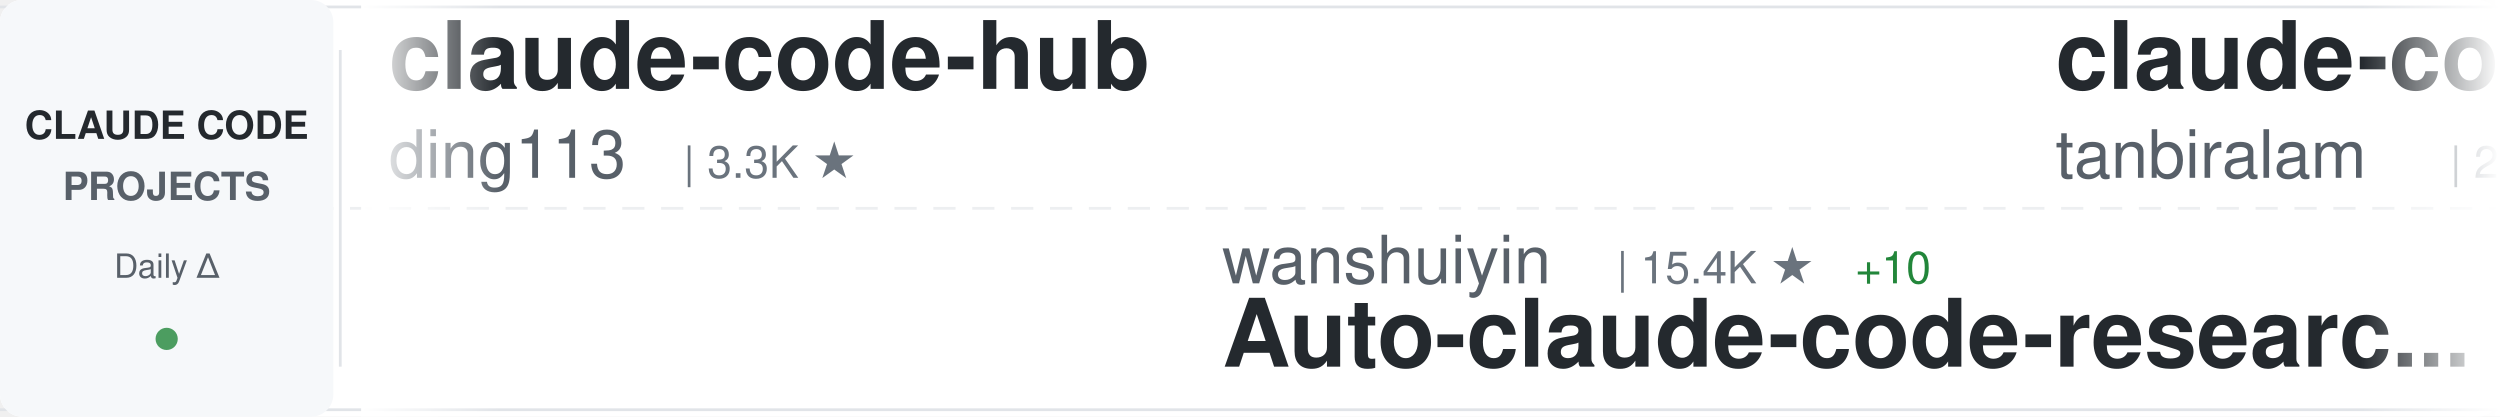
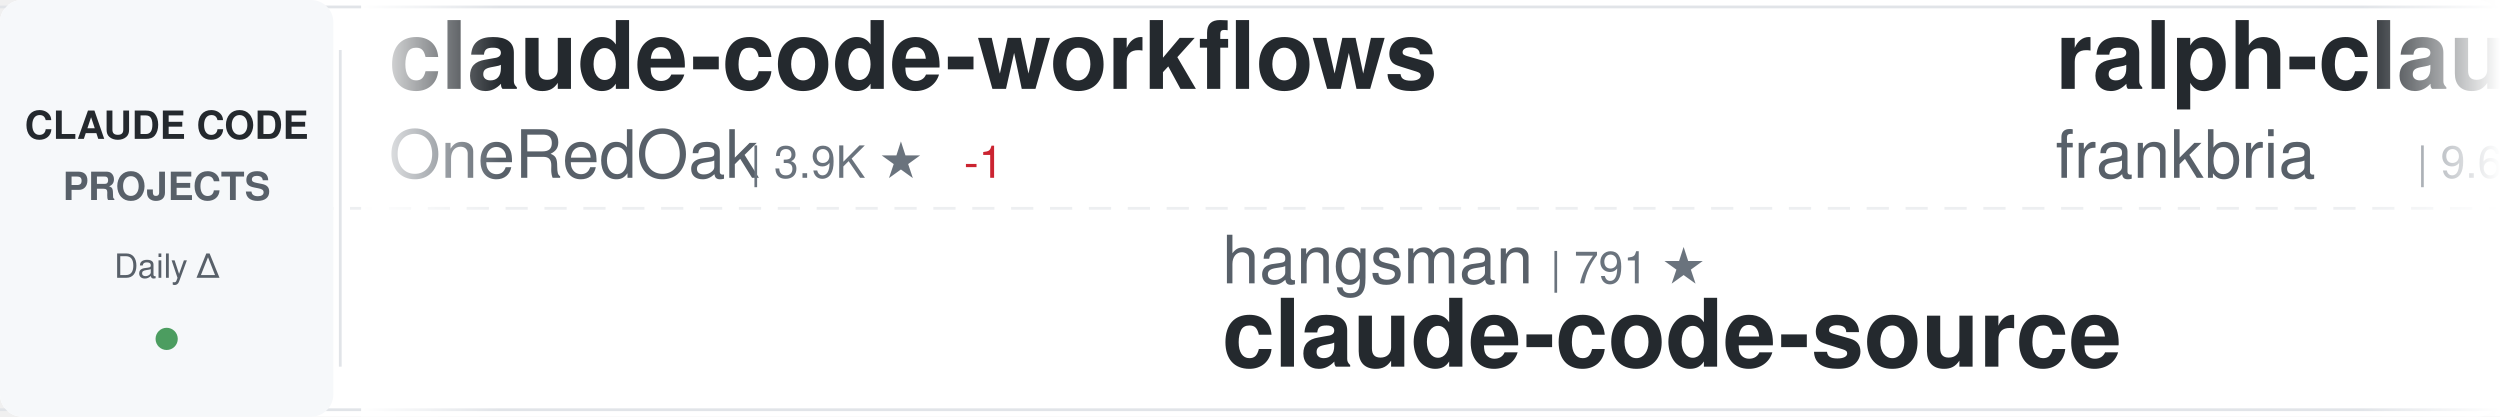
<svg xmlns="http://www.w3.org/2000/svg" width="900" height="150">
  <defs>
    <linearGradient id="awesomeLeftFade" x1="0%" y1="0%" x2="100%" y2="0%">
      <stop offset="0%" style="stop-color:#ffffff;stop-opacity:1" />
      <stop offset="100%" style="stop-color:#ffffff;stop-opacity:0" />
    </linearGradient>
    <linearGradient id="awesomeRightFade" x1="0%" y1="0%" x2="100%" y2="0%">
      <stop offset="0%" style="stop-color:#ffffff;stop-opacity:0" />
      <stop offset="100%" style="stop-color:#ffffff;stop-opacity:1" />
    </linearGradient>
  </defs>
  <rect width="900" height="150" fill="#ffffff" rx="8" />
  <rect x="0" y="2" width="900" height="1" fill="#e1e4e8" />
  <rect x="0" y="147" width="900" height="1" fill="#e1e4e8" />
  <line x1="0" y1="75" x2="900" y2="75" stroke="#e1e4e8" stroke-width="1" stroke-dasharray="8 6" opacity="0.6" />
  <rect x="0" y="0" width="120" height="150" fill="#f6f8fa" rx="8" />
  <text x="60" y="50" font-family="-apple-system, BlinkMacSystemFont, 'Segoe UI', Helvetica, Arial, sans-serif" font-size="14" font-weight="600" fill="#24292e" text-anchor="middle">CLAUDE CODE</text>
  <text x="60" y="72" font-family="-apple-system, BlinkMacSystemFont, 'Segoe UI', Helvetica, Arial, sans-serif" font-size="14" font-weight="600" fill="#586069" text-anchor="middle">PROJECTS</text>
  <text x="60" y="100" font-family="-apple-system, BlinkMacSystemFont, 'Segoe UI', Helvetica, Arial, sans-serif" font-size="12" font-weight="500" fill="#586069" text-anchor="middle">Daily Δ</text>
  <circle cx="60" cy="122" r="4" fill="#22863a" opacity="0.8" />
  <rect x="122" y="18" width="1" height="114" fill="#e1e4e8" />
  <clipPath id="awesomeTickerClip">
    <rect x="130" y="0" width="770" height="150" />
  </clipPath>
  <g clip-path="url(#awesomeTickerClip)">
    <g id="awesomeTickerItems">
      <animateTransform attributeName="transform" attributeType="XML" type="translate" from="0 0" to="-3000 0" dur="54s" repeatCount="indefinite" />
      <g transform="translate(0, 0)">
-         <text x="140" y="32" font-family="-apple-system, BlinkMacSystemFont, 'Segoe UI', Helvetica, Arial, sans-serif" font-size="34" font-weight="600" fill="#24292e">claude-code-hub</text>
-         <text x="140" y="64" font-family="-apple-system, BlinkMacSystemFont, 'Segoe UI', Helvetica, Arial, sans-serif" font-size="24" font-weight="400" fill="#586069">ding113</text>
-         <text x="246" y="64" font-family="-apple-system, BlinkMacSystemFont, 'Segoe UI', Helvetica, Arial, sans-serif" font-size="16" font-weight="500" fill="#6a737d">| 3.3K ★</text>
+         <text x="140" y="32" font-family="-apple-system, BlinkMacSystemFont, 'Segoe UI', Helvetica, Arial, sans-serif" font-size="34" font-weight="600" fill="#24292e">claude-code-workflows</text>
+         <text x="140" y="64" font-family="-apple-system, BlinkMacSystemFont, 'Segoe UI', Helvetica, Arial, sans-serif" font-size="24" font-weight="400" fill="#586069">OneRedOak</text>
+         <text x="270" y="64" font-family="-apple-system, BlinkMacSystemFont, 'Segoe UI', Helvetica, Arial, sans-serif" font-size="16" font-weight="500" fill="#6a737d">| 3.9K ★</text>
+         <text x="347" y="64" font-family="-apple-system, BlinkMacSystemFont, 'Segoe UI', Helvetica, Arial, sans-serif" font-size="16" font-weight="500" fill="#cb2431"> -1</text>
      </g>
      <g transform="translate(300, 0)">
-         <text x="140" y="102" font-family="-apple-system, BlinkMacSystemFont, 'Segoe UI', Helvetica, Arial, sans-serif" font-size="24" font-weight="400" fill="#586069">wanshuiyin</text>
-         <text x="282" y="102" font-family="-apple-system, BlinkMacSystemFont, 'Segoe UI', Helvetica, Arial, sans-serif" font-size="16" font-weight="500" fill="#6a737d">| 15.4K ★</text>
-         <text x="368" y="102" font-family="-apple-system, BlinkMacSystemFont, 'Segoe UI', Helvetica, Arial, sans-serif" font-size="16" font-weight="500" fill="#22863a"> +10</text>
-         <text x="140" y="132" font-family="-apple-system, BlinkMacSystemFont, 'Segoe UI', Helvetica, Arial, sans-serif" font-size="34" font-weight="600" fill="#24292e">Auto-claude-code-researc...</text>
+         <text x="140" y="102" font-family="-apple-system, BlinkMacSystemFont, 'Segoe UI', Helvetica, Arial, sans-serif" font-size="24" font-weight="400" fill="#586069">hangsman</text>
+         <text x="258" y="102" font-family="-apple-system, BlinkMacSystemFont, 'Segoe UI', Helvetica, Arial, sans-serif" font-size="16" font-weight="500" fill="#6a737d">| 791 ★</text>
+         <text x="140" y="132" font-family="-apple-system, BlinkMacSystemFont, 'Segoe UI', Helvetica, Arial, sans-serif" font-size="34" font-weight="600" fill="#24292e">claude-code-source</text>
      </g>
      <g transform="translate(600, 0)">
-         <text x="140" y="32" font-family="-apple-system, BlinkMacSystemFont, 'Segoe UI', Helvetica, Arial, sans-serif" font-size="34" font-weight="600" fill="#24292e">claude-code</text>
-         <text x="140" y="64" font-family="-apple-system, BlinkMacSystemFont, 'Segoe UI', Helvetica, Arial, sans-serif" font-size="24" font-weight="400" fill="#586069">tanbiralam</text>
-         <text x="282" y="64" font-family="-apple-system, BlinkMacSystemFont, 'Segoe UI', Helvetica, Arial, sans-serif" font-size="16" font-weight="500" fill="#6a737d">| 2.2K ★</text>
-         <text x="359" y="64" font-family="-apple-system, BlinkMacSystemFont, 'Segoe UI', Helvetica, Arial, sans-serif" font-size="16" font-weight="500" fill="#22863a"> +1</text>
+         <text x="140" y="32" font-family="-apple-system, BlinkMacSystemFont, 'Segoe UI', Helvetica, Arial, sans-serif" font-size="34" font-weight="600" fill="#24292e">ralph-claude-code</text>
+         <text x="140" y="64" font-family="-apple-system, BlinkMacSystemFont, 'Segoe UI', Helvetica, Arial, sans-serif" font-size="24" font-weight="400" fill="#586069">frankbria</text>
+         <text x="270" y="64" font-family="-apple-system, BlinkMacSystemFont, 'Segoe UI', Helvetica, Arial, sans-serif" font-size="16" font-weight="500" fill="#6a737d">| 9.6K ★</text>
+         <text x="347" y="64" font-family="-apple-system, BlinkMacSystemFont, 'Segoe UI', Helvetica, Arial, sans-serif" font-size="16" font-weight="500" fill="#cb2431"> -1</text>
      </g>
      <g transform="translate(900, 0)">
-         <text x="140" y="102" font-family="-apple-system, BlinkMacSystemFont, 'Segoe UI', Helvetica, Arial, sans-serif" font-size="24" font-weight="400" fill="#586069">kodu-ai</text>
-         <text x="246" y="102" font-family="-apple-system, BlinkMacSystemFont, 'Segoe UI', Helvetica, Arial, sans-serif" font-size="16" font-weight="500" fill="#6a737d">| 5.2K ★</text>
-         <text x="140" y="132" font-family="-apple-system, BlinkMacSystemFont, 'Segoe UI', Helvetica, Arial, sans-serif" font-size="34" font-weight="600" fill="#24292e">claude-coder</text>
+         <text x="140" y="102" font-family="-apple-system, BlinkMacSystemFont, 'Segoe UI', Helvetica, Arial, sans-serif" font-size="24" font-weight="400" fill="#586069">centminmod</text>
+         <text x="282" y="102" font-family="-apple-system, BlinkMacSystemFont, 'Segoe UI', Helvetica, Arial, sans-serif" font-size="16" font-weight="500" fill="#6a737d">| 2.6K ★</text>
+         <text x="359" y="102" font-family="-apple-system, BlinkMacSystemFont, 'Segoe UI', Helvetica, Arial, sans-serif" font-size="16" font-weight="500" fill="#cb2431"> -1</text>
+         <text x="140" y="132" font-family="-apple-system, BlinkMacSystemFont, 'Segoe UI', Helvetica, Arial, sans-serif" font-size="34" font-weight="600" fill="#24292e">my-claude-code-setup</text>
      </g>
      <g transform="translate(1200, 0)">
-         <text x="140" y="32" font-family="-apple-system, BlinkMacSystemFont, 'Segoe UI', Helvetica, Arial, sans-serif" font-size="34" font-weight="600" fill="#24292e">claude-code-settings</text>
-         <text x="140" y="64" font-family="-apple-system, BlinkMacSystemFont, 'Segoe UI', Helvetica, Arial, sans-serif" font-size="24" font-weight="400" fill="#586069">feiskyer</text>
-         <text x="258" y="64" font-family="-apple-system, BlinkMacSystemFont, 'Segoe UI', Helvetica, Arial, sans-serif" font-size="16" font-weight="500" fill="#6a737d">| 1.6K ★</text>
+         <text x="140" y="32" font-family="-apple-system, BlinkMacSystemFont, 'Segoe UI', Helvetica, Arial, sans-serif" font-size="34" font-weight="600" fill="#24292e">claude-code-sourcemap</text>
+         <text x="140" y="64" font-family="-apple-system, BlinkMacSystemFont, 'Segoe UI', Helvetica, Arial, sans-serif" font-size="24" font-weight="400" fill="#586069">ChinaSiro</text>
+         <text x="270" y="64" font-family="-apple-system, BlinkMacSystemFont, 'Segoe UI', Helvetica, Arial, sans-serif" font-size="16" font-weight="500" fill="#6a737d">| 9.6K ★</text>
+         <text x="347" y="64" font-family="-apple-system, BlinkMacSystemFont, 'Segoe UI', Helvetica, Arial, sans-serif" font-size="16" font-weight="500" fill="#cb2431"> -1</text>
      </g>
      <g transform="translate(1500, 0)">
-         <text x="140" y="102" font-family="-apple-system, BlinkMacSystemFont, 'Segoe UI', Helvetica, Arial, sans-serif" font-size="24" font-weight="400" fill="#586069">disler</text>
-         <text x="234" y="102" font-family="-apple-system, BlinkMacSystemFont, 'Segoe UI', Helvetica, Arial, sans-serif" font-size="16" font-weight="500" fill="#6a737d">| 3.9K ★</text>
-         <text x="140" y="132" font-family="-apple-system, BlinkMacSystemFont, 'Segoe UI', Helvetica, Arial, sans-serif" font-size="34" font-weight="600" fill="#24292e">claude-code-hooks-master...</text>
+         <text x="140" y="102" font-family="-apple-system, BlinkMacSystemFont, 'Segoe UI', Helvetica, Arial, sans-serif" font-size="24" font-weight="400" fill="#586069">shareAI-lab</text>
+         <text x="294" y="102" font-family="-apple-system, BlinkMacSystemFont, 'Segoe UI', Helvetica, Arial, sans-serif" font-size="16" font-weight="500" fill="#6a737d">| 75.6K ★</text>
+         <text x="380" y="102" font-family="-apple-system, BlinkMacSystemFont, 'Segoe UI', Helvetica, Arial, sans-serif" font-size="16" font-weight="500" fill="#22863a"> +33</text>
+         <text x="140" y="132" font-family="-apple-system, BlinkMacSystemFont, 'Segoe UI', Helvetica, Arial, sans-serif" font-size="34" font-weight="600" fill="#24292e">learn-claude-code</text>
      </g>
      <g transform="translate(1800, 0)">
-         <text x="140" y="32" font-family="-apple-system, BlinkMacSystemFont, 'Segoe UI', Helvetica, Arial, sans-serif" font-size="34" font-weight="600" fill="#24292e">awesome-claude-code-plug...</text>
-         <text x="140" y="64" font-family="-apple-system, BlinkMacSystemFont, 'Segoe UI', Helvetica, Arial, sans-serif" font-size="24" font-weight="400" fill="#586069">ccplugins</text>
-         <text x="270" y="64" font-family="-apple-system, BlinkMacSystemFont, 'Segoe UI', Helvetica, Arial, sans-serif" font-size="16" font-weight="500" fill="#6a737d">| 926 ★</text>
-         <text x="338" y="64" font-family="-apple-system, BlinkMacSystemFont, 'Segoe UI', Helvetica, Arial, sans-serif" font-size="16" font-weight="500" fill="#22863a"> +1</text>
+         <text x="140" y="32" font-family="-apple-system, BlinkMacSystemFont, 'Segoe UI', Helvetica, Arial, sans-serif" font-size="34" font-weight="600" fill="#24292e">ClaudeCode</text>
+         <text x="140" y="64" font-family="-apple-system, BlinkMacSystemFont, 'Segoe UI', Helvetica, Arial, sans-serif" font-size="24" font-weight="400" fill="#586069">guanshan</text>
+         <text x="258" y="64" font-family="-apple-system, BlinkMacSystemFont, 'Segoe UI', Helvetica, Arial, sans-serif" font-size="16" font-weight="500" fill="#6a737d">| 61 ★</text>
      </g>
      <g transform="translate(2100, 0)">
-         <text x="140" y="102" font-family="-apple-system, BlinkMacSystemFont, 'Segoe UI', Helvetica, Arial, sans-serif" font-size="24" font-weight="400" fill="#586069">freestylefly</text>
-         <text x="306" y="102" font-family="-apple-system, BlinkMacSystemFont, 'Segoe UI', Helvetica, Arial, sans-serif" font-size="16" font-weight="500" fill="#6a737d">| 130 ★</text>
-         <text x="140" y="132" font-family="-apple-system, BlinkMacSystemFont, 'Segoe UI', Helvetica, Arial, sans-serif" font-size="34" font-weight="600" fill="#24292e">claude-code</text>
+         <text x="140" y="102" font-family="-apple-system, BlinkMacSystemFont, 'Segoe UI', Helvetica, Arial, sans-serif" font-size="24" font-weight="400" fill="#586069">edmund-io</text>
+         <text x="270" y="102" font-family="-apple-system, BlinkMacSystemFont, 'Segoe UI', Helvetica, Arial, sans-serif" font-size="16" font-weight="500" fill="#6a737d">| 1.5K ★</text>
+         <text x="347" y="102" font-family="-apple-system, BlinkMacSystemFont, 'Segoe UI', Helvetica, Arial, sans-serif" font-size="16" font-weight="500" fill="#cb2431"> -1</text>
+         <text x="140" y="132" font-family="-apple-system, BlinkMacSystemFont, 'Segoe UI', Helvetica, Arial, sans-serif" font-size="34" font-weight="600" fill="#24292e">edmunds-claude-code</text>
      </g>
      <g transform="translate(2400, 0)">
-         <text x="140" y="32" font-family="-apple-system, BlinkMacSystemFont, 'Segoe UI', Helvetica, Arial, sans-serif" font-size="34" font-weight="600" fill="#24292e">claude_code_src</text>
-         <text x="140" y="64" font-family="-apple-system, BlinkMacSystemFont, 'Segoe UI', Helvetica, Arial, sans-serif" font-size="24" font-weight="400" fill="#586069">ponponon</text>
-         <text x="258" y="64" font-family="-apple-system, BlinkMacSystemFont, 'Segoe UI', Helvetica, Arial, sans-serif" font-size="16" font-weight="500" fill="#6a737d">| 2.3K ★</text>
+         <text x="140" y="32" font-family="-apple-system, BlinkMacSystemFont, 'Segoe UI', Helvetica, Arial, sans-serif" font-size="34" font-weight="600" fill="#24292e">claude-code</text>
+         <text x="140" y="64" font-family="-apple-system, BlinkMacSystemFont, 'Segoe UI', Helvetica, Arial, sans-serif" font-size="24" font-weight="400" fill="#586069">Tinkeringg-Lab</text>
+         <text x="330" y="64" font-family="-apple-system, BlinkMacSystemFont, 'Segoe UI', Helvetica, Arial, sans-serif" font-size="16" font-weight="500" fill="#6a737d">| 212 ★</text>
      </g>
      <g transform="translate(2700, 0)">
-         <text x="140" y="102" font-family="-apple-system, BlinkMacSystemFont, 'Segoe UI', Helvetica, Arial, sans-serif" font-size="24" font-weight="400" fill="#586069">AICoderTudou</text>
-         <text x="306" y="102" font-family="-apple-system, BlinkMacSystemFont, 'Segoe UI', Helvetica, Arial, sans-serif" font-size="16" font-weight="500" fill="#6a737d">| 495 ★</text>
-         <text x="140" y="132" font-family="-apple-system, BlinkMacSystemFont, 'Segoe UI', Helvetica, Arial, sans-serif" font-size="34" font-weight="600" fill="#24292e">claude-code-tudou</text>
+         <text x="140" y="102" font-family="-apple-system, BlinkMacSystemFont, 'Segoe UI', Helvetica, Arial, sans-serif" font-size="24" font-weight="400" fill="#586069">huangserva</text>
+         <text x="282" y="102" font-family="-apple-system, BlinkMacSystemFont, 'Segoe UI', Helvetica, Arial, sans-serif" font-size="16" font-weight="500" fill="#6a737d">| 626 ★</text>
+         <text x="140" y="132" font-family="-apple-system, BlinkMacSystemFont, 'Segoe UI', Helvetica, Arial, sans-serif" font-size="34" font-weight="600" fill="#24292e">claude-code-cli</text>
      </g>
      <g transform="translate(3000, 0)">
-         <text x="140" y="32" font-family="-apple-system, BlinkMacSystemFont, 'Segoe UI', Helvetica, Arial, sans-serif" font-size="34" font-weight="600" fill="#24292e">claude-code-hub</text>
-         <text x="140" y="64" font-family="-apple-system, BlinkMacSystemFont, 'Segoe UI', Helvetica, Arial, sans-serif" font-size="24" font-weight="400" fill="#586069">ding113</text>
-         <text x="246" y="64" font-family="-apple-system, BlinkMacSystemFont, 'Segoe UI', Helvetica, Arial, sans-serif" font-size="16" font-weight="500" fill="#6a737d">| 3.3K ★</text>
+         <text x="140" y="32" font-family="-apple-system, BlinkMacSystemFont, 'Segoe UI', Helvetica, Arial, sans-serif" font-size="34" font-weight="600" fill="#24292e">claude-code-workflows</text>
+         <text x="140" y="64" font-family="-apple-system, BlinkMacSystemFont, 'Segoe UI', Helvetica, Arial, sans-serif" font-size="24" font-weight="400" fill="#586069">OneRedOak</text>
+         <text x="270" y="64" font-family="-apple-system, BlinkMacSystemFont, 'Segoe UI', Helvetica, Arial, sans-serif" font-size="16" font-weight="500" fill="#6a737d">| 3.9K ★</text>
+         <text x="347" y="64" font-family="-apple-system, BlinkMacSystemFont, 'Segoe UI', Helvetica, Arial, sans-serif" font-size="16" font-weight="500" fill="#cb2431"> -1</text>
      </g>
      <g transform="translate(3300, 0)">
-         <text x="140" y="102" font-family="-apple-system, BlinkMacSystemFont, 'Segoe UI', Helvetica, Arial, sans-serif" font-size="24" font-weight="400" fill="#586069">wanshuiyin</text>
-         <text x="282" y="102" font-family="-apple-system, BlinkMacSystemFont, 'Segoe UI', Helvetica, Arial, sans-serif" font-size="16" font-weight="500" fill="#6a737d">| 15.4K ★</text>
-         <text x="368" y="102" font-family="-apple-system, BlinkMacSystemFont, 'Segoe UI', Helvetica, Arial, sans-serif" font-size="16" font-weight="500" fill="#22863a"> +10</text>
-         <text x="140" y="132" font-family="-apple-system, BlinkMacSystemFont, 'Segoe UI', Helvetica, Arial, sans-serif" font-size="34" font-weight="600" fill="#24292e">Auto-claude-code-researc...</text>
+         <text x="140" y="102" font-family="-apple-system, BlinkMacSystemFont, 'Segoe UI', Helvetica, Arial, sans-serif" font-size="24" font-weight="400" fill="#586069">hangsman</text>
+         <text x="258" y="102" font-family="-apple-system, BlinkMacSystemFont, 'Segoe UI', Helvetica, Arial, sans-serif" font-size="16" font-weight="500" fill="#6a737d">| 791 ★</text>
+         <text x="140" y="132" font-family="-apple-system, BlinkMacSystemFont, 'Segoe UI', Helvetica, Arial, sans-serif" font-size="34" font-weight="600" fill="#24292e">claude-code-source</text>
      </g>
      <g transform="translate(3600, 0)">
-         <text x="140" y="32" font-family="-apple-system, BlinkMacSystemFont, 'Segoe UI', Helvetica, Arial, sans-serif" font-size="34" font-weight="600" fill="#24292e">claude-code</text>
-         <text x="140" y="64" font-family="-apple-system, BlinkMacSystemFont, 'Segoe UI', Helvetica, Arial, sans-serif" font-size="24" font-weight="400" fill="#586069">tanbiralam</text>
-         <text x="282" y="64" font-family="-apple-system, BlinkMacSystemFont, 'Segoe UI', Helvetica, Arial, sans-serif" font-size="16" font-weight="500" fill="#6a737d">| 2.2K ★</text>
-         <text x="359" y="64" font-family="-apple-system, BlinkMacSystemFont, 'Segoe UI', Helvetica, Arial, sans-serif" font-size="16" font-weight="500" fill="#22863a"> +1</text>
+         <text x="140" y="32" font-family="-apple-system, BlinkMacSystemFont, 'Segoe UI', Helvetica, Arial, sans-serif" font-size="34" font-weight="600" fill="#24292e">ralph-claude-code</text>
+         <text x="140" y="64" font-family="-apple-system, BlinkMacSystemFont, 'Segoe UI', Helvetica, Arial, sans-serif" font-size="24" font-weight="400" fill="#586069">frankbria</text>
+         <text x="270" y="64" font-family="-apple-system, BlinkMacSystemFont, 'Segoe UI', Helvetica, Arial, sans-serif" font-size="16" font-weight="500" fill="#6a737d">| 9.6K ★</text>
+         <text x="347" y="64" font-family="-apple-system, BlinkMacSystemFont, 'Segoe UI', Helvetica, Arial, sans-serif" font-size="16" font-weight="500" fill="#cb2431"> -1</text>
      </g>
      <g transform="translate(3900, 0)">
-         <text x="140" y="102" font-family="-apple-system, BlinkMacSystemFont, 'Segoe UI', Helvetica, Arial, sans-serif" font-size="24" font-weight="400" fill="#586069">kodu-ai</text>
-         <text x="246" y="102" font-family="-apple-system, BlinkMacSystemFont, 'Segoe UI', Helvetica, Arial, sans-serif" font-size="16" font-weight="500" fill="#6a737d">| 5.2K ★</text>
-         <text x="140" y="132" font-family="-apple-system, BlinkMacSystemFont, 'Segoe UI', Helvetica, Arial, sans-serif" font-size="34" font-weight="600" fill="#24292e">claude-coder</text>
+         <text x="140" y="102" font-family="-apple-system, BlinkMacSystemFont, 'Segoe UI', Helvetica, Arial, sans-serif" font-size="24" font-weight="400" fill="#586069">centminmod</text>
+         <text x="282" y="102" font-family="-apple-system, BlinkMacSystemFont, 'Segoe UI', Helvetica, Arial, sans-serif" font-size="16" font-weight="500" fill="#6a737d">| 2.6K ★</text>
+         <text x="359" y="102" font-family="-apple-system, BlinkMacSystemFont, 'Segoe UI', Helvetica, Arial, sans-serif" font-size="16" font-weight="500" fill="#cb2431"> -1</text>
+         <text x="140" y="132" font-family="-apple-system, BlinkMacSystemFont, 'Segoe UI', Helvetica, Arial, sans-serif" font-size="34" font-weight="600" fill="#24292e">my-claude-code-setup</text>
      </g>
    </g>
  </g>
  <rect x="130" y="0" width="50" height="150" fill="url(#awesomeLeftFade)" />
  <rect x="850" y="0" width="50" height="150" fill="url(#awesomeRightFade)" />
</svg>
